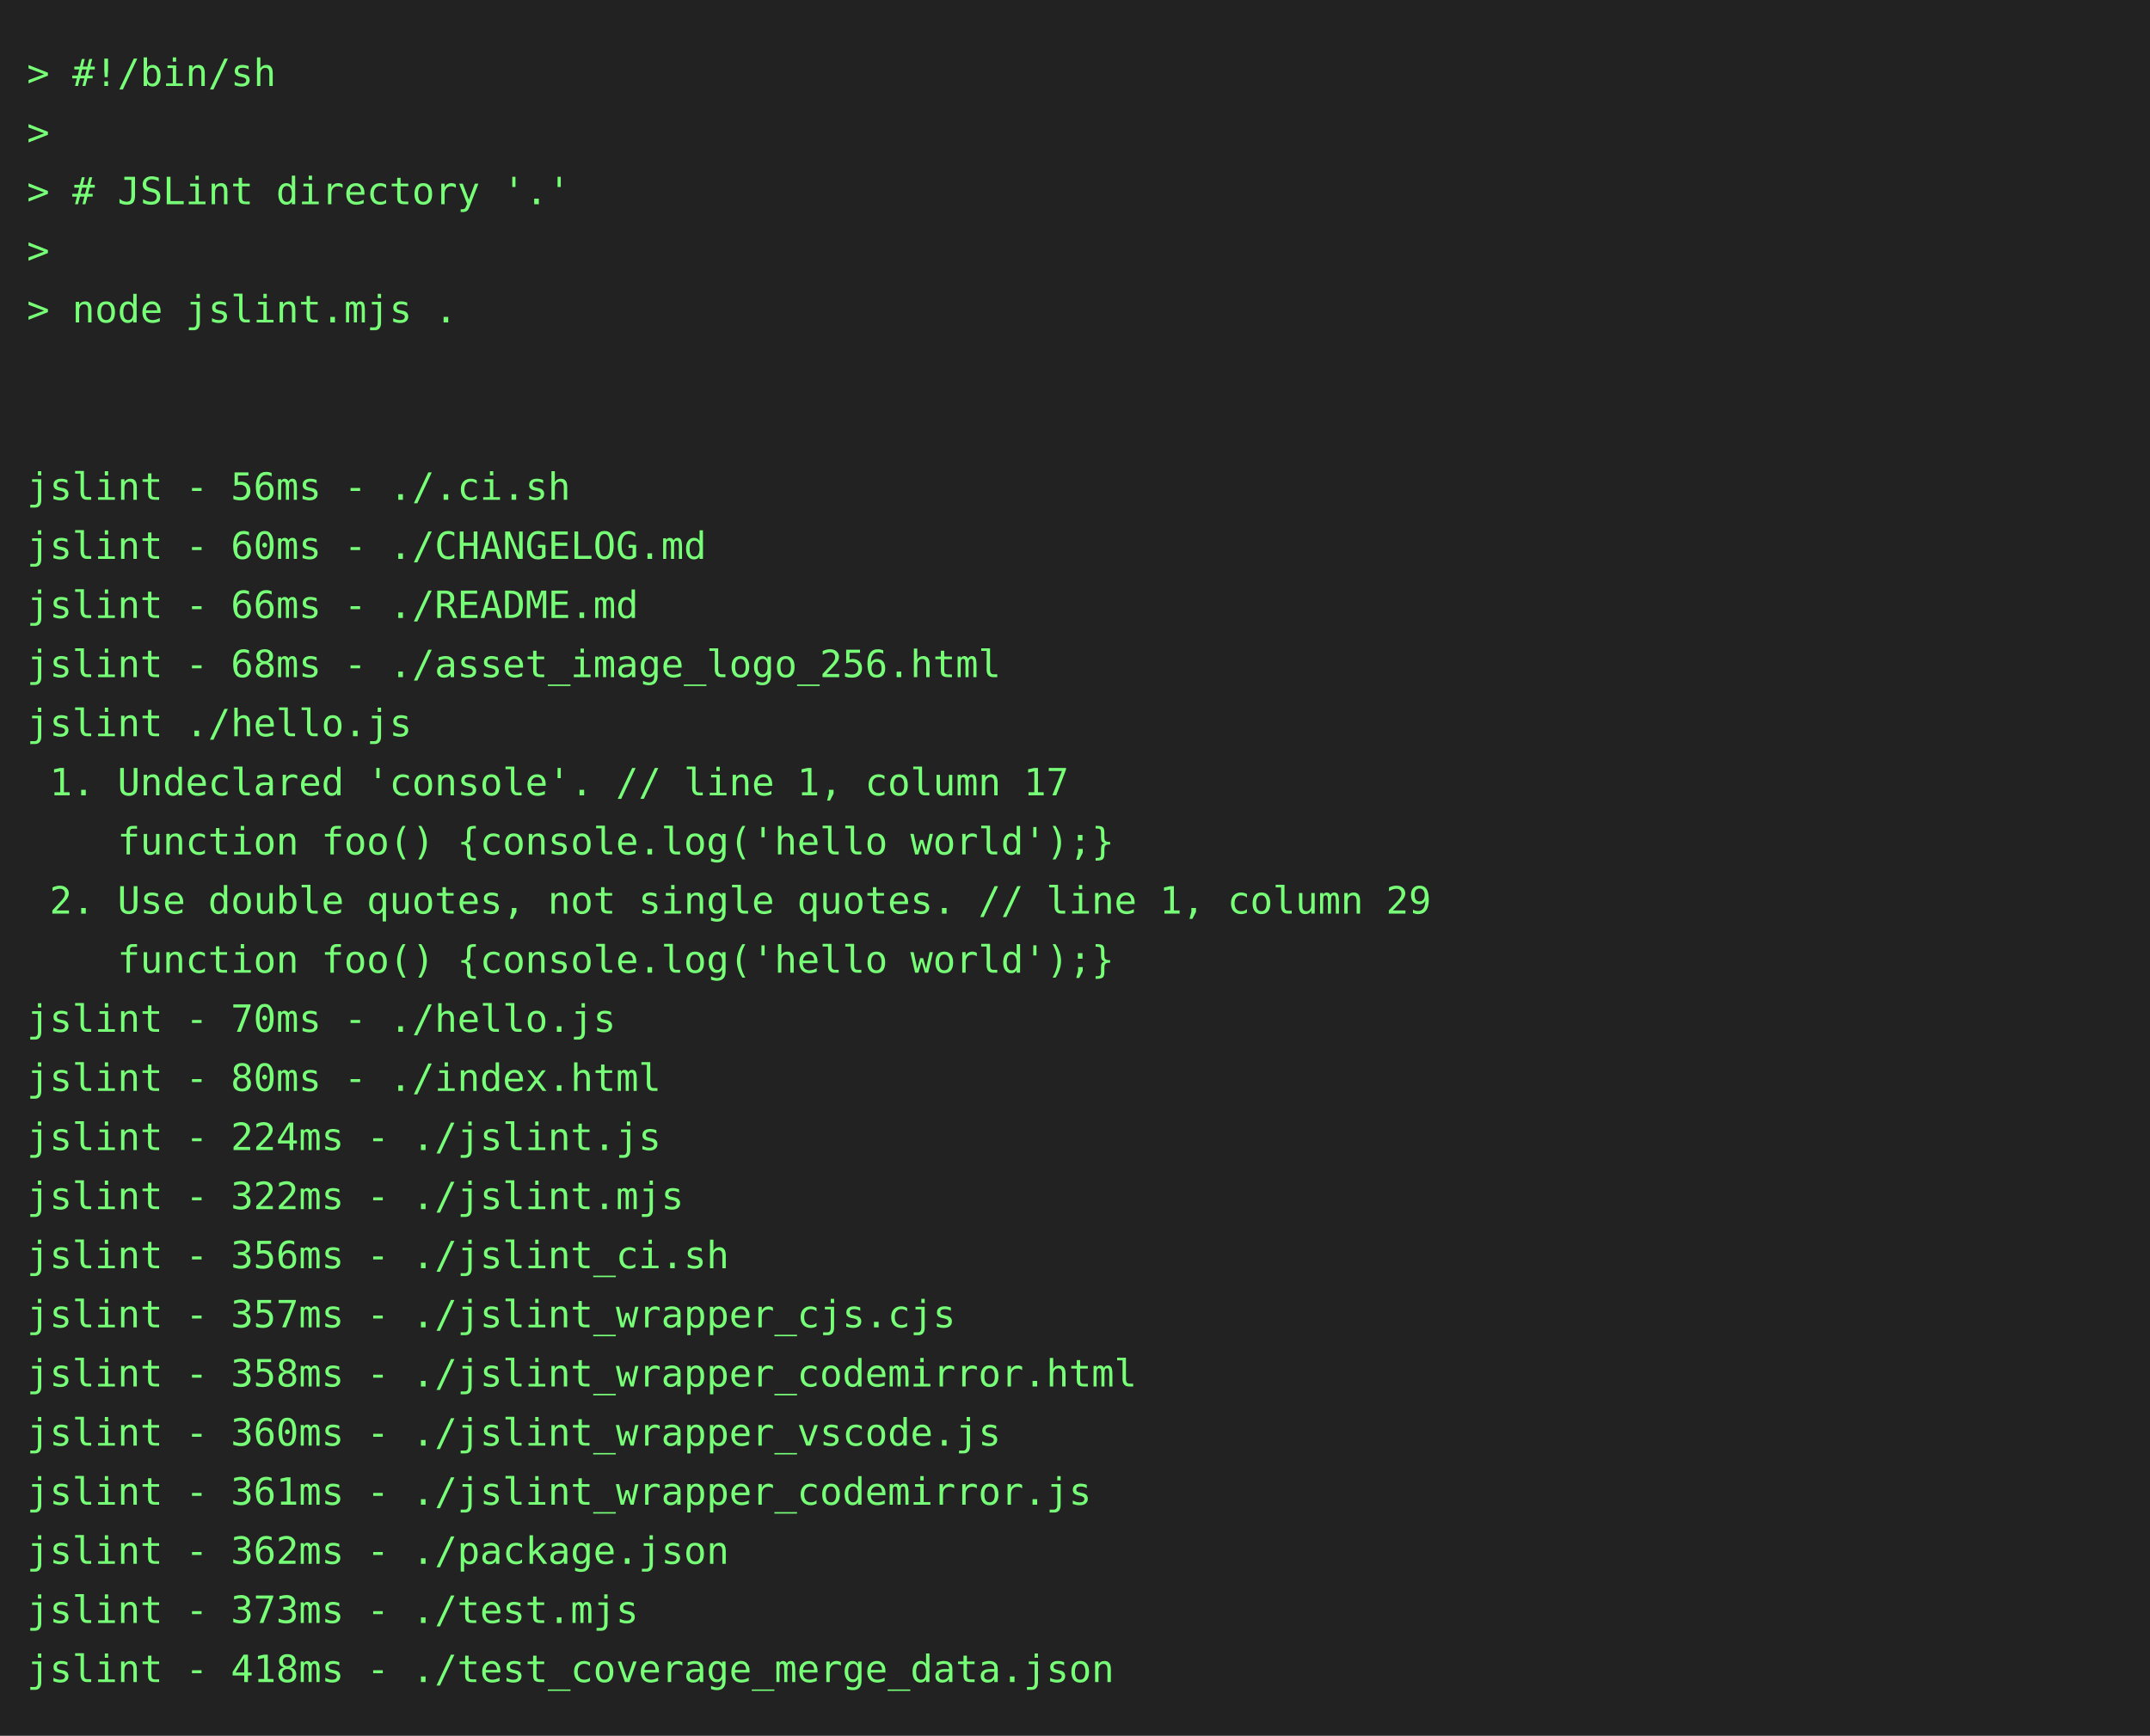
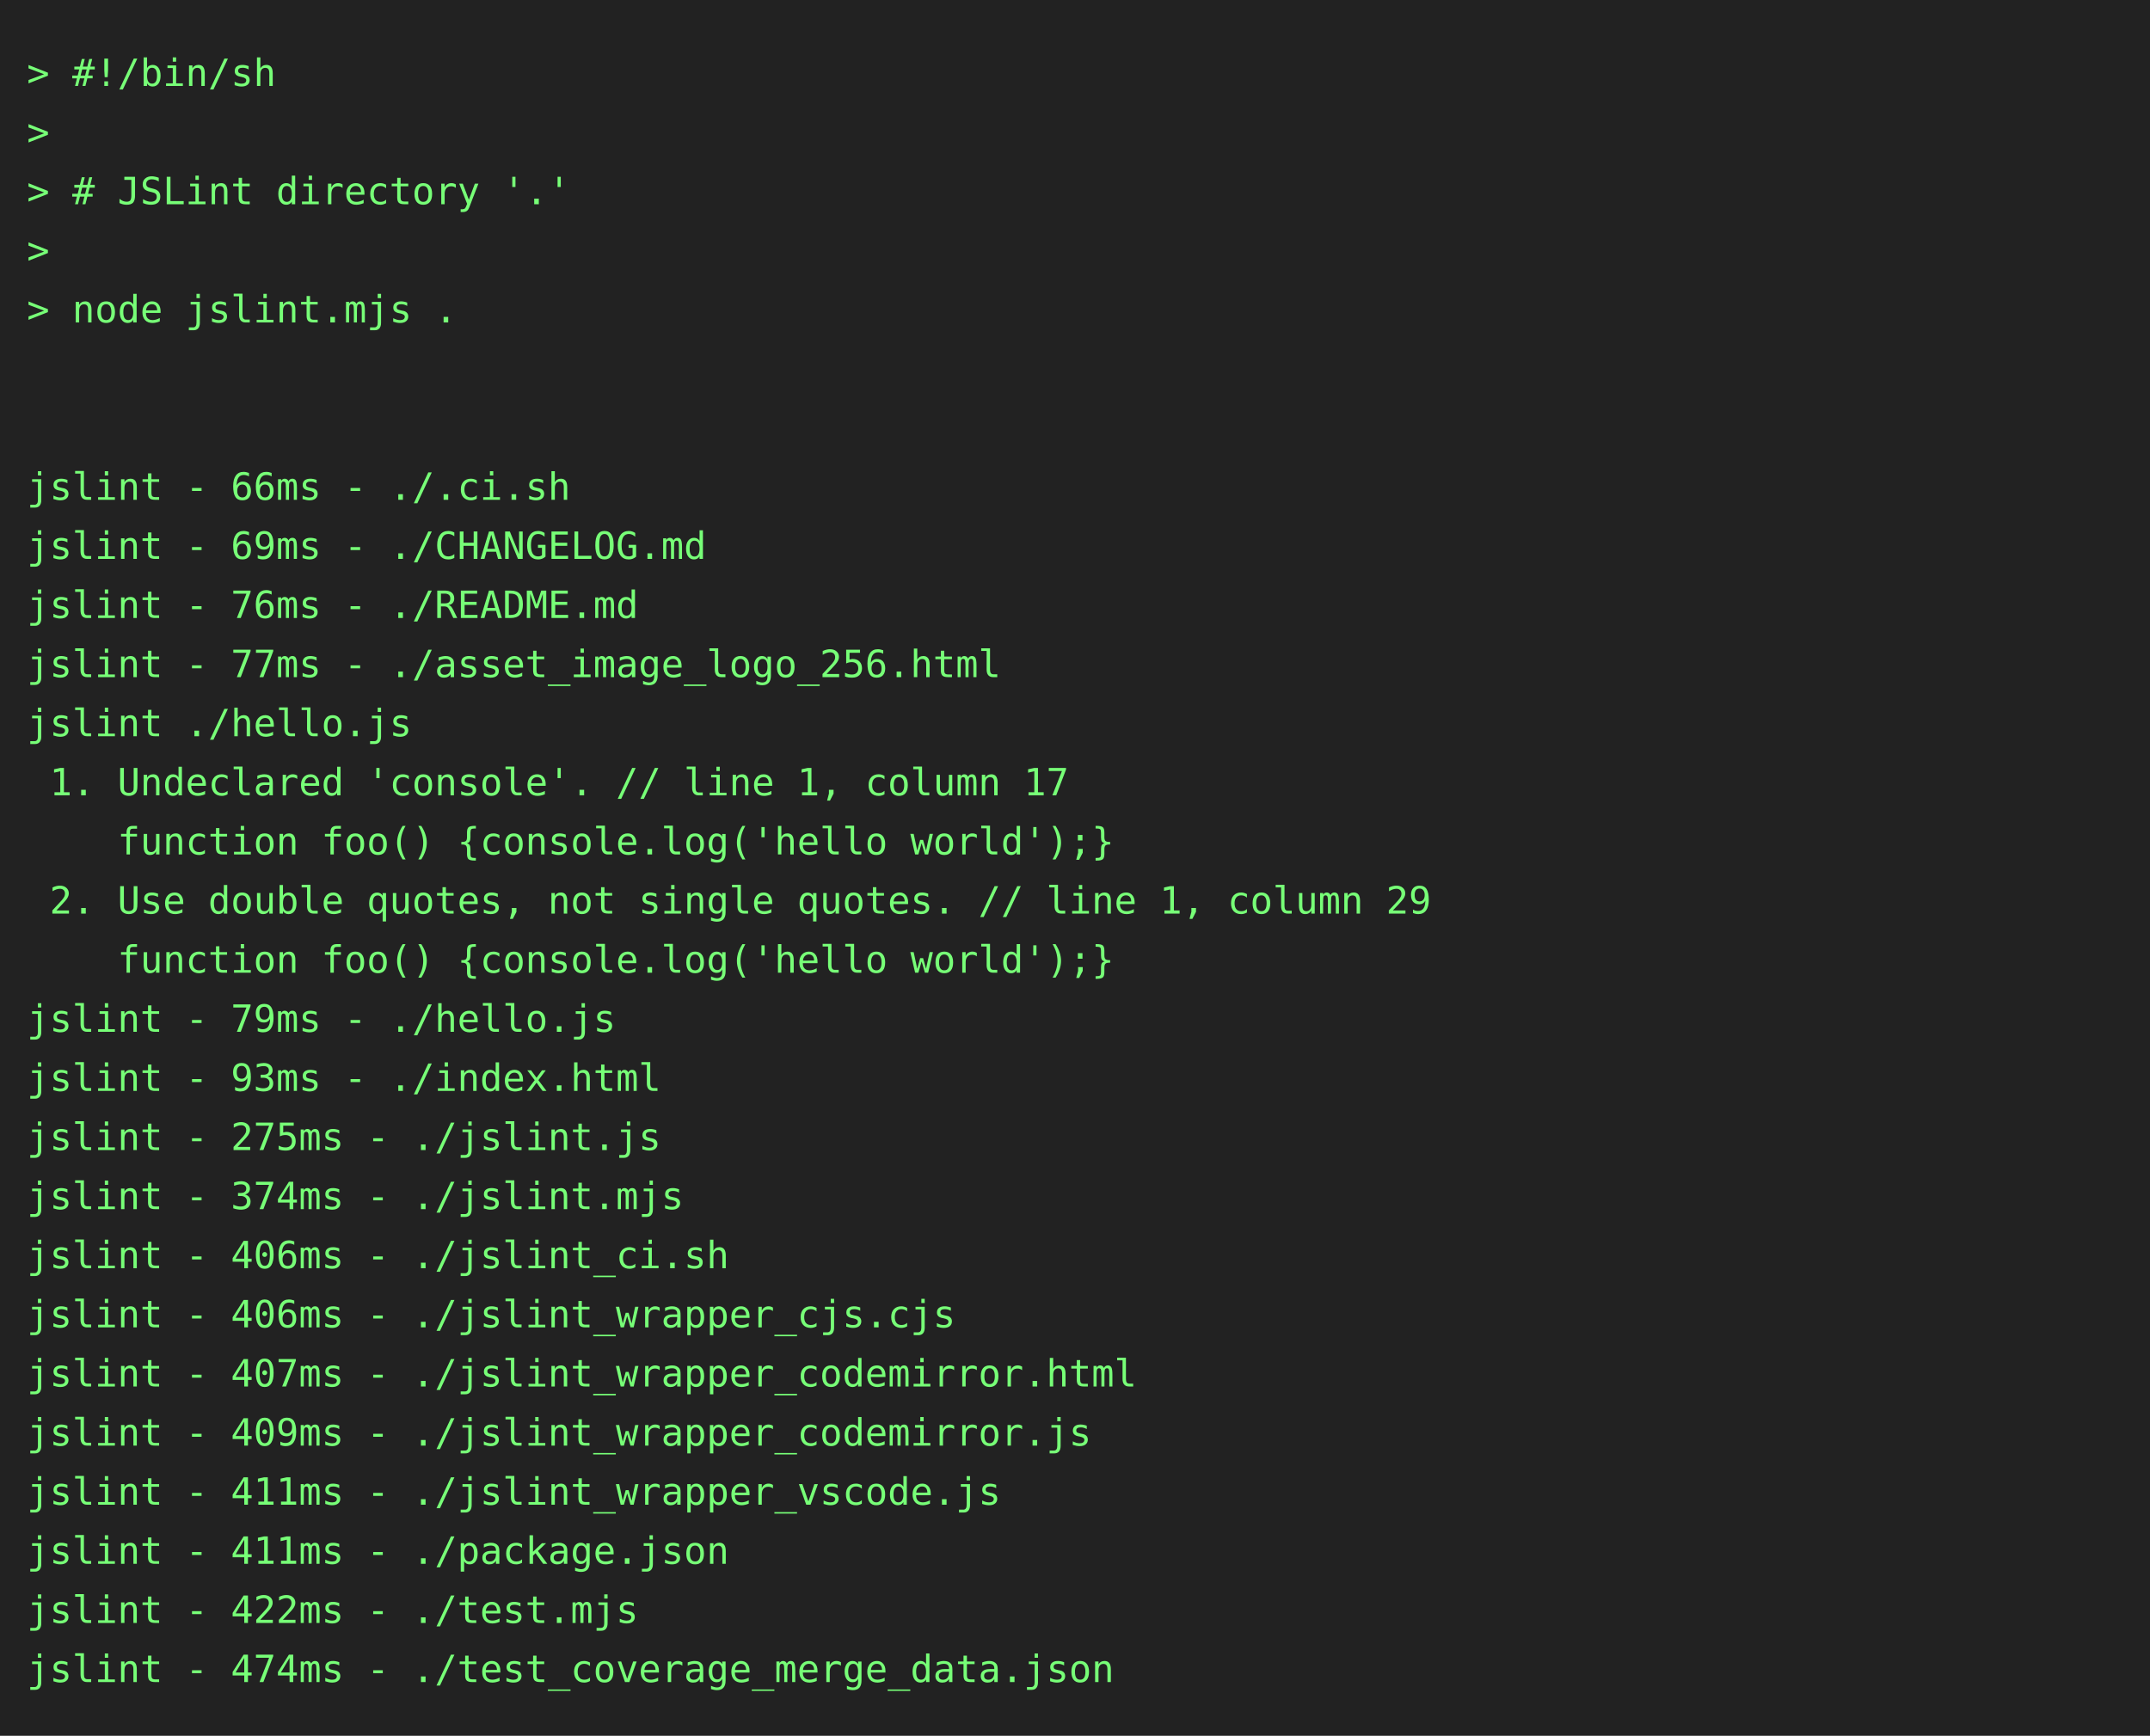
<svg xmlns="http://www.w3.org/2000/svg" height="646" width="800">
  <rect height="646" fill="#222" width="800" />
  <text fill="#7f7" font-family="consolas, menlo, monospace" font-size="14" xml:space="preserve">
    <tspan lengthAdjust="spacingAndGlyphs" textLength="768" x="10" y="32">&gt; #!/bin/sh                                                                                      </tspan>
    <tspan lengthAdjust="spacingAndGlyphs" textLength="768" x="10" y="54">&gt;                                                                                                </tspan>
    <tspan lengthAdjust="spacingAndGlyphs" textLength="768" x="10" y="76">&gt; # JSLint directory '.'                                                                         </tspan>
    <tspan lengthAdjust="spacingAndGlyphs" textLength="768" x="10" y="98">&gt;                                                                                                </tspan>
    <tspan lengthAdjust="spacingAndGlyphs" textLength="768" x="10" y="120">&gt; node jslint.mjs .                                                                              </tspan>
    <tspan lengthAdjust="spacingAndGlyphs" textLength="768" x="10" y="142">                                                                                                 </tspan>
    <tspan lengthAdjust="spacingAndGlyphs" textLength="768" x="10" y="164">                                                                                                 </tspan>
-     <tspan lengthAdjust="spacingAndGlyphs" textLength="768" x="10" y="186">jslint - 56ms - ./.ci.sh                                                                         </tspan>
-     <tspan lengthAdjust="spacingAndGlyphs" textLength="768" x="10" y="208">jslint - 60ms - ./CHANGELOG.md                                                                   </tspan>
-     <tspan lengthAdjust="spacingAndGlyphs" textLength="768" x="10" y="230">jslint - 66ms - ./README.md                                                                      </tspan>
-     <tspan lengthAdjust="spacingAndGlyphs" textLength="768" x="10" y="252">jslint - 68ms - ./asset_image_logo_256.html                                                      </tspan>
+     <tspan lengthAdjust="spacingAndGlyphs" textLength="768" x="10" y="186">jslint - 66ms - ./.ci.sh                                                                         </tspan>
+     <tspan lengthAdjust="spacingAndGlyphs" textLength="768" x="10" y="208">jslint - 69ms - ./CHANGELOG.md                                                                   </tspan>
+     <tspan lengthAdjust="spacingAndGlyphs" textLength="768" x="10" y="230">jslint - 76ms - ./README.md                                                                      </tspan>
+     <tspan lengthAdjust="spacingAndGlyphs" textLength="768" x="10" y="252">jslint - 77ms - ./asset_image_logo_256.html                                                      </tspan>
    <tspan lengthAdjust="spacingAndGlyphs" textLength="768" x="10" y="274">jslint ./hello.js                                                                                </tspan>
    <tspan lengthAdjust="spacingAndGlyphs" textLength="768" x="10" y="296"> 1. Undeclared 'console'. // line 1, column 17                                                   </tspan>
    <tspan lengthAdjust="spacingAndGlyphs" textLength="768" x="10" y="318">    function foo() {console.log('hello world');}                                                 </tspan>
    <tspan lengthAdjust="spacingAndGlyphs" textLength="768" x="10" y="340"> 2. Use double quotes, not single quotes. // line 1, column 29                                   </tspan>
    <tspan lengthAdjust="spacingAndGlyphs" textLength="768" x="10" y="362">    function foo() {console.log('hello world');}                                                 </tspan>
-     <tspan lengthAdjust="spacingAndGlyphs" textLength="768" x="10" y="384">jslint - 70ms - ./hello.js                                                                       </tspan>
-     <tspan lengthAdjust="spacingAndGlyphs" textLength="768" x="10" y="406">jslint - 80ms - ./index.html                                                                     </tspan>
-     <tspan lengthAdjust="spacingAndGlyphs" textLength="768" x="10" y="428">jslint - 224ms - ./jslint.js                                                                     </tspan>
-     <tspan lengthAdjust="spacingAndGlyphs" textLength="768" x="10" y="450">jslint - 322ms - ./jslint.mjs                                                                    </tspan>
-     <tspan lengthAdjust="spacingAndGlyphs" textLength="768" x="10" y="472">jslint - 356ms - ./jslint_ci.sh                                                                  </tspan>
-     <tspan lengthAdjust="spacingAndGlyphs" textLength="768" x="10" y="494">jslint - 357ms - ./jslint_wrapper_cjs.cjs                                                        </tspan>
-     <tspan lengthAdjust="spacingAndGlyphs" textLength="768" x="10" y="516">jslint - 358ms - ./jslint_wrapper_codemirror.html                                                </tspan>
-     <tspan lengthAdjust="spacingAndGlyphs" textLength="768" x="10" y="538">jslint - 360ms - ./jslint_wrapper_vscode.js                                                      </tspan>
-     <tspan lengthAdjust="spacingAndGlyphs" textLength="768" x="10" y="560">jslint - 361ms - ./jslint_wrapper_codemirror.js                                                  </tspan>
-     <tspan lengthAdjust="spacingAndGlyphs" textLength="768" x="10" y="582">jslint - 362ms - ./package.json                                                                  </tspan>
-     <tspan lengthAdjust="spacingAndGlyphs" textLength="768" x="10" y="604">jslint - 373ms - ./test.mjs                                                                      </tspan>
-     <tspan lengthAdjust="spacingAndGlyphs" textLength="768" x="10" y="626">jslint - 418ms - ./test_coverage_merge_data.json                                                 </tspan>
+     <tspan lengthAdjust="spacingAndGlyphs" textLength="768" x="10" y="384">jslint - 79ms - ./hello.js                                                                       </tspan>
+     <tspan lengthAdjust="spacingAndGlyphs" textLength="768" x="10" y="406">jslint - 93ms - ./index.html                                                                     </tspan>
+     <tspan lengthAdjust="spacingAndGlyphs" textLength="768" x="10" y="428">jslint - 275ms - ./jslint.js                                                                     </tspan>
+     <tspan lengthAdjust="spacingAndGlyphs" textLength="768" x="10" y="450">jslint - 374ms - ./jslint.mjs                                                                    </tspan>
+     <tspan lengthAdjust="spacingAndGlyphs" textLength="768" x="10" y="472">jslint - 406ms - ./jslint_ci.sh                                                                  </tspan>
+     <tspan lengthAdjust="spacingAndGlyphs" textLength="768" x="10" y="494">jslint - 406ms - ./jslint_wrapper_cjs.cjs                                                        </tspan>
+     <tspan lengthAdjust="spacingAndGlyphs" textLength="768" x="10" y="516">jslint - 407ms - ./jslint_wrapper_codemirror.html                                                </tspan>
+     <tspan lengthAdjust="spacingAndGlyphs" textLength="768" x="10" y="538">jslint - 409ms - ./jslint_wrapper_codemirror.js                                                  </tspan>
+     <tspan lengthAdjust="spacingAndGlyphs" textLength="768" x="10" y="560">jslint - 411ms - ./jslint_wrapper_vscode.js                                                      </tspan>
+     <tspan lengthAdjust="spacingAndGlyphs" textLength="768" x="10" y="582">jslint - 411ms - ./package.json                                                                  </tspan>
+     <tspan lengthAdjust="spacingAndGlyphs" textLength="768" x="10" y="604">jslint - 422ms - ./test.mjs                                                                      </tspan>
+     <tspan lengthAdjust="spacingAndGlyphs" textLength="768" x="10" y="626">jslint - 474ms - ./test_coverage_merge_data.json                                                 </tspan>
  </text>
</svg>
